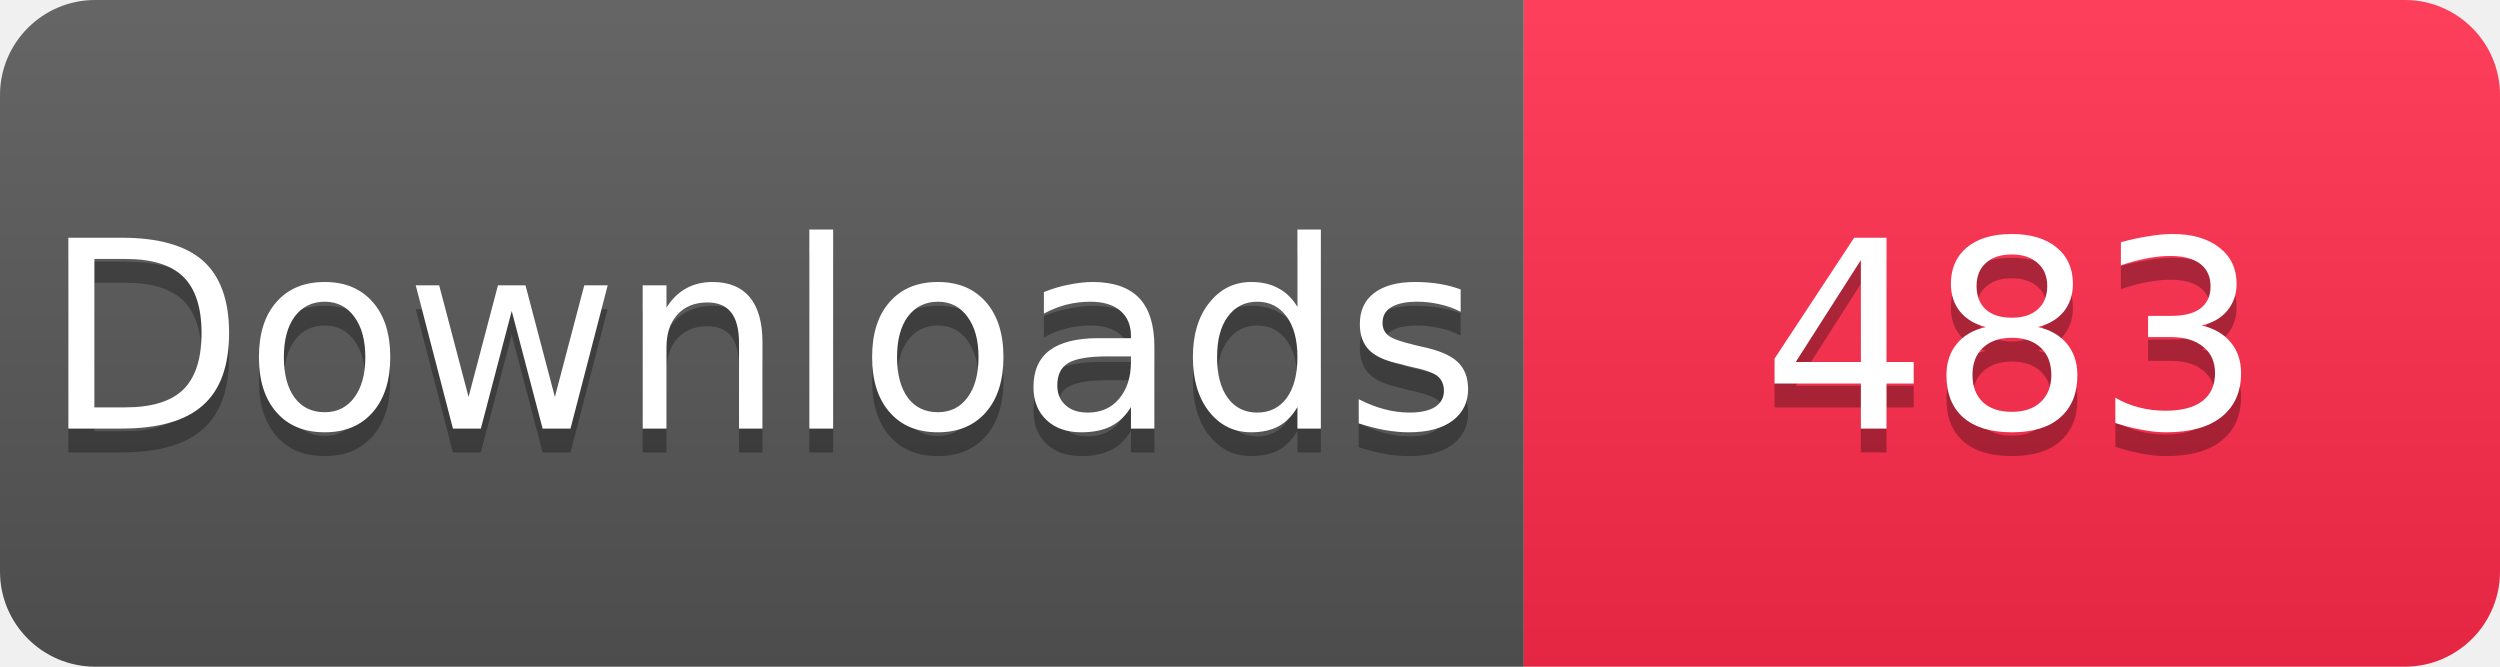
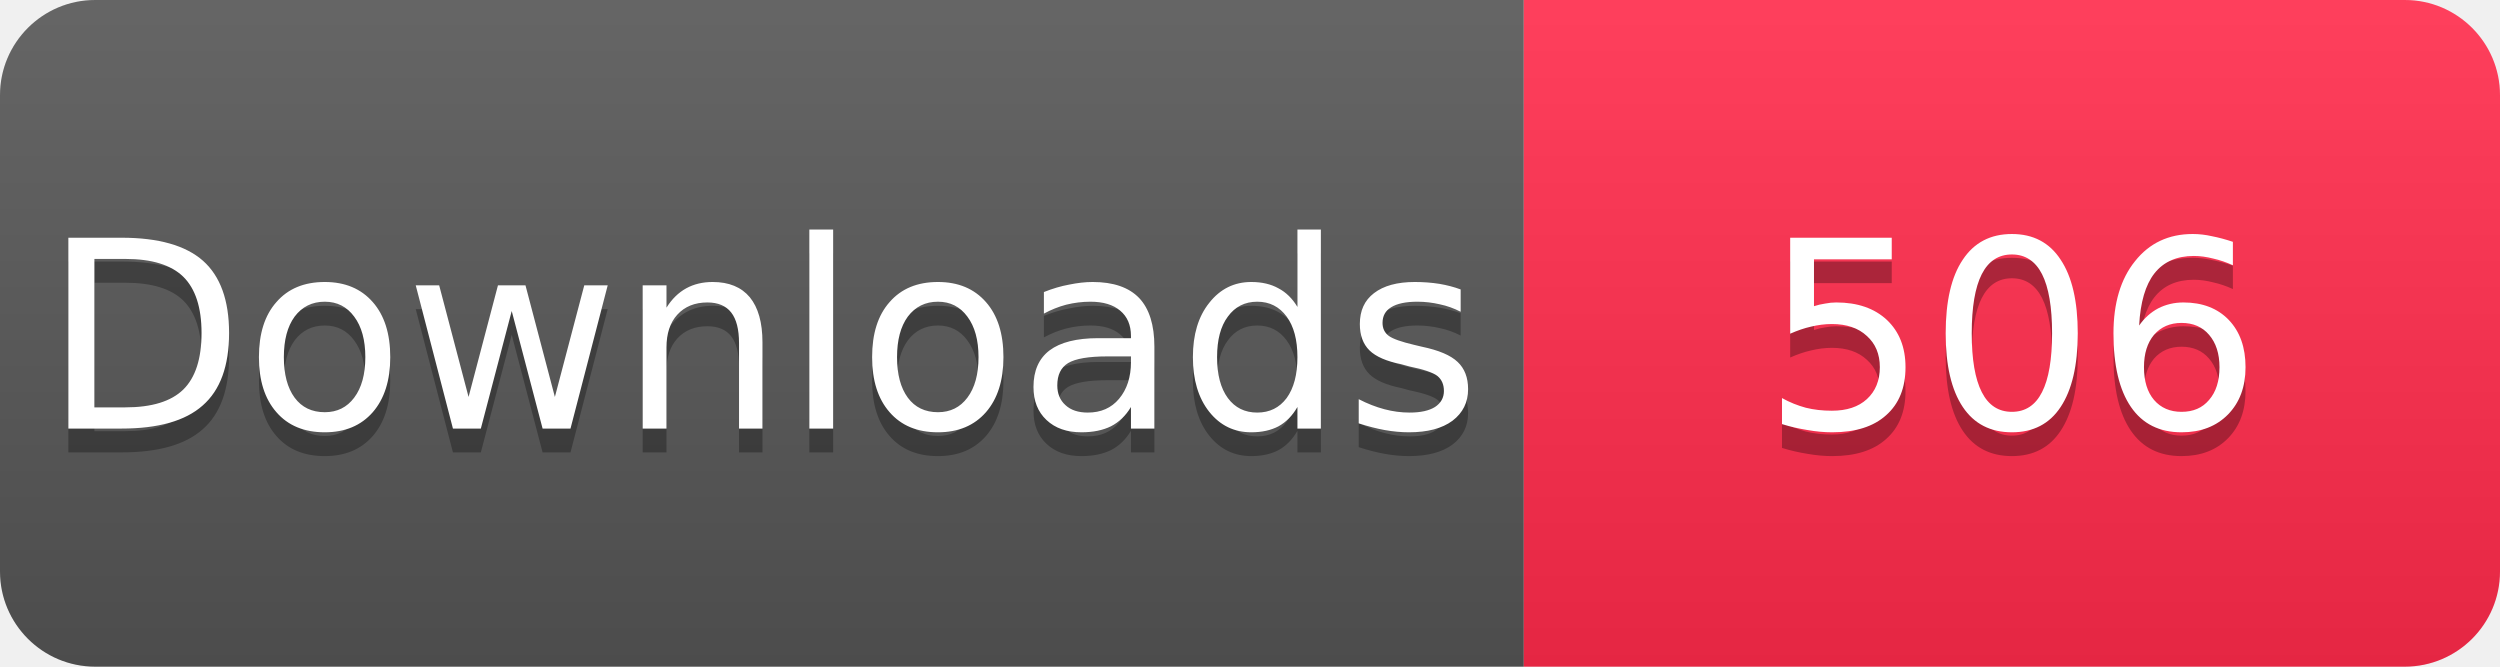
<svg xmlns="http://www.w3.org/2000/svg" width="105" height="28" viewBox="0 0 105 28">
  <linearGradient id="s" x2="0" y2="100%">
    <stop offset="0" stop-color="#fff" stop-opacity=".1" />
    <stop offset="1" stop-opacity=".1" />
  </linearGradient>
  <clipPath id="r">
    <rect width="105" height="28" rx="4" fill="#fff" />
  </clipPath>
  <g clip-path="url(#r)">
    <rect width="64" height="28" fill="#555" />
    <rect x="64" width="41" height="28" fill="#FF2A4B" />
    <rect width="105" height="28" fill="url(#s)" />
  </g>
  <g fill="#fff" text-anchor="middle" font-family="Verdana,Geneva,DejaVu Sans,sans-serif" font-size="11">
    <text x="32" y="19" fill="#010101" fill-opacity=".3">Downloads</text>
    <text x="32" y="18">Downloads</text>
-     <text x="84.5" y="19" fill="#010101" fill-opacity=".3">483</text>
-     <text x="84.5" y="18">483</text>
+     <text x="84.5" y="19" fill="#010101" fill-opacity=".3">506</text>
+     <text x="84.5" y="18">506</text>
  </g>
</svg>
